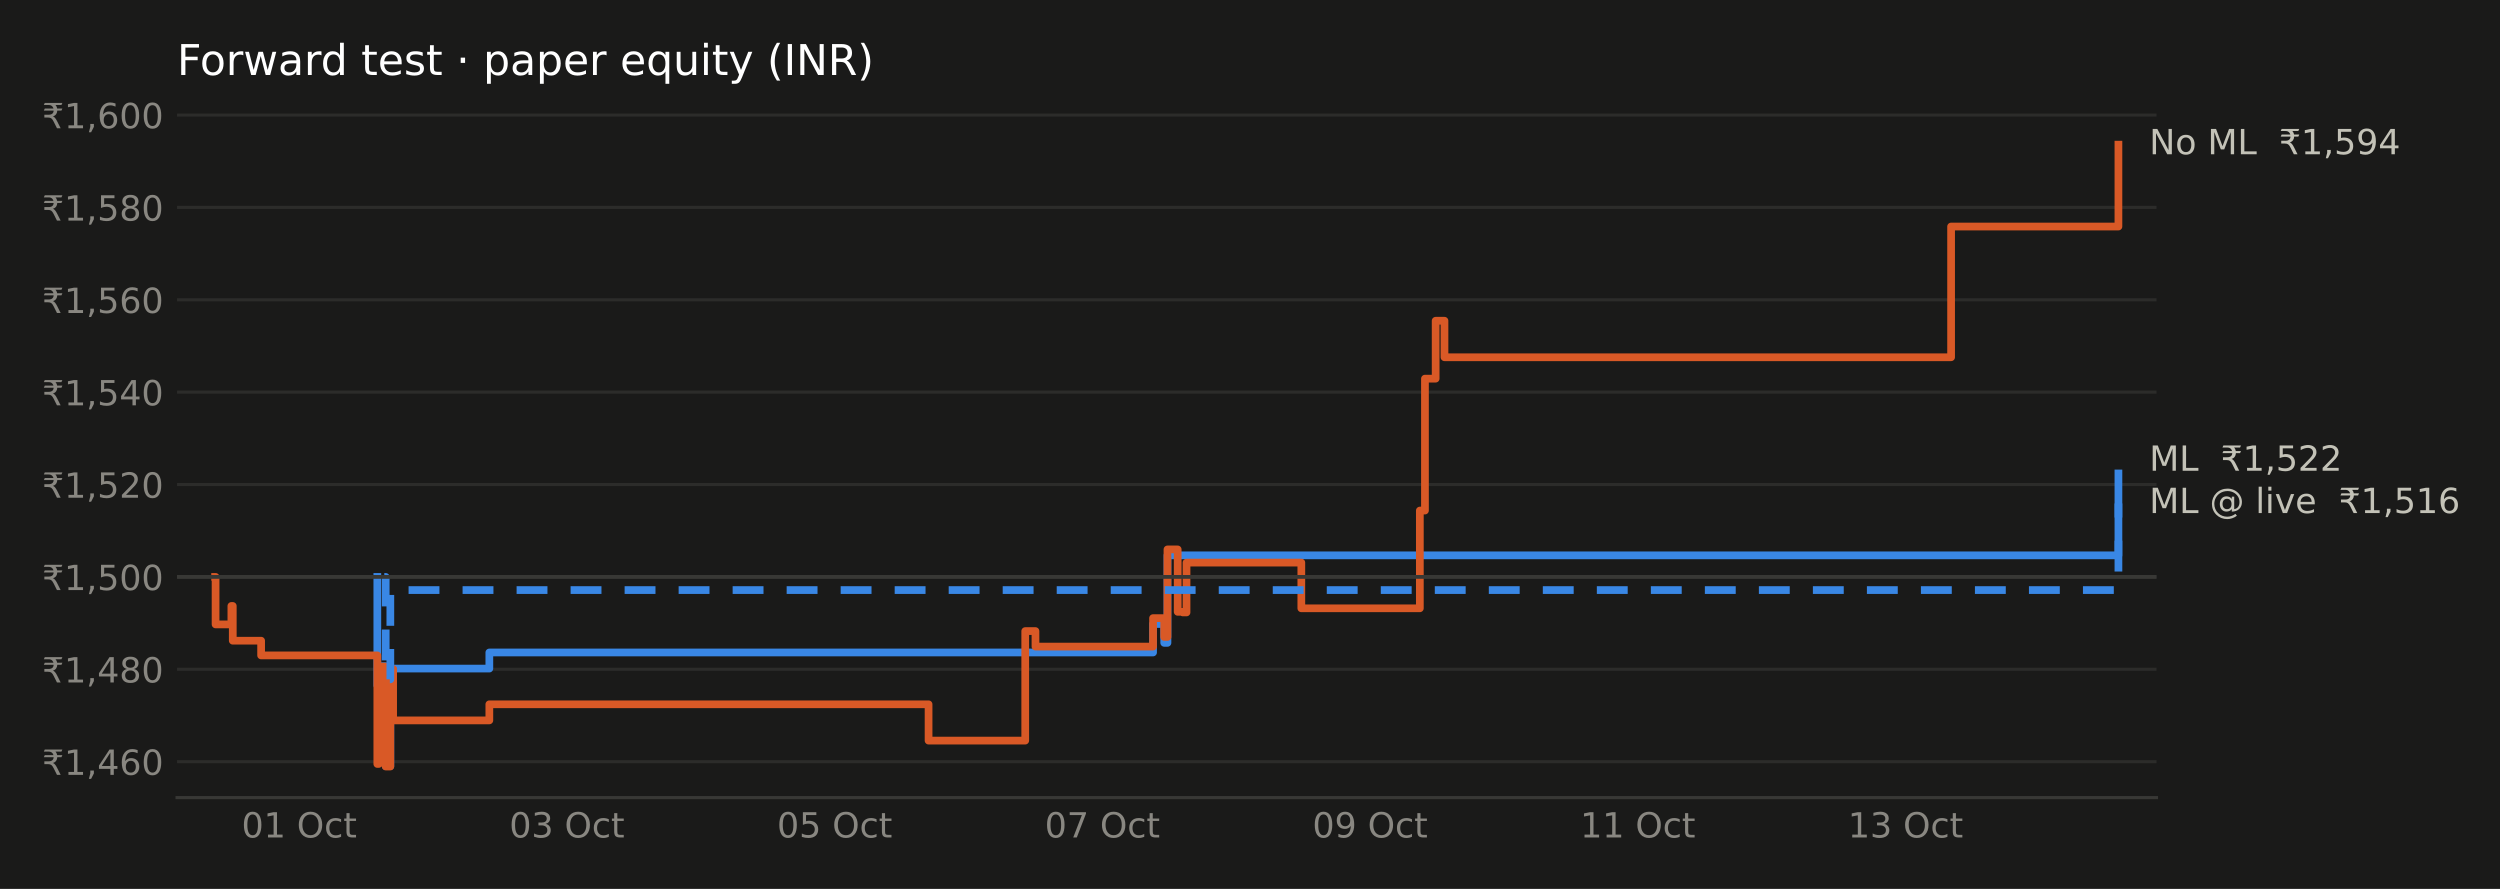
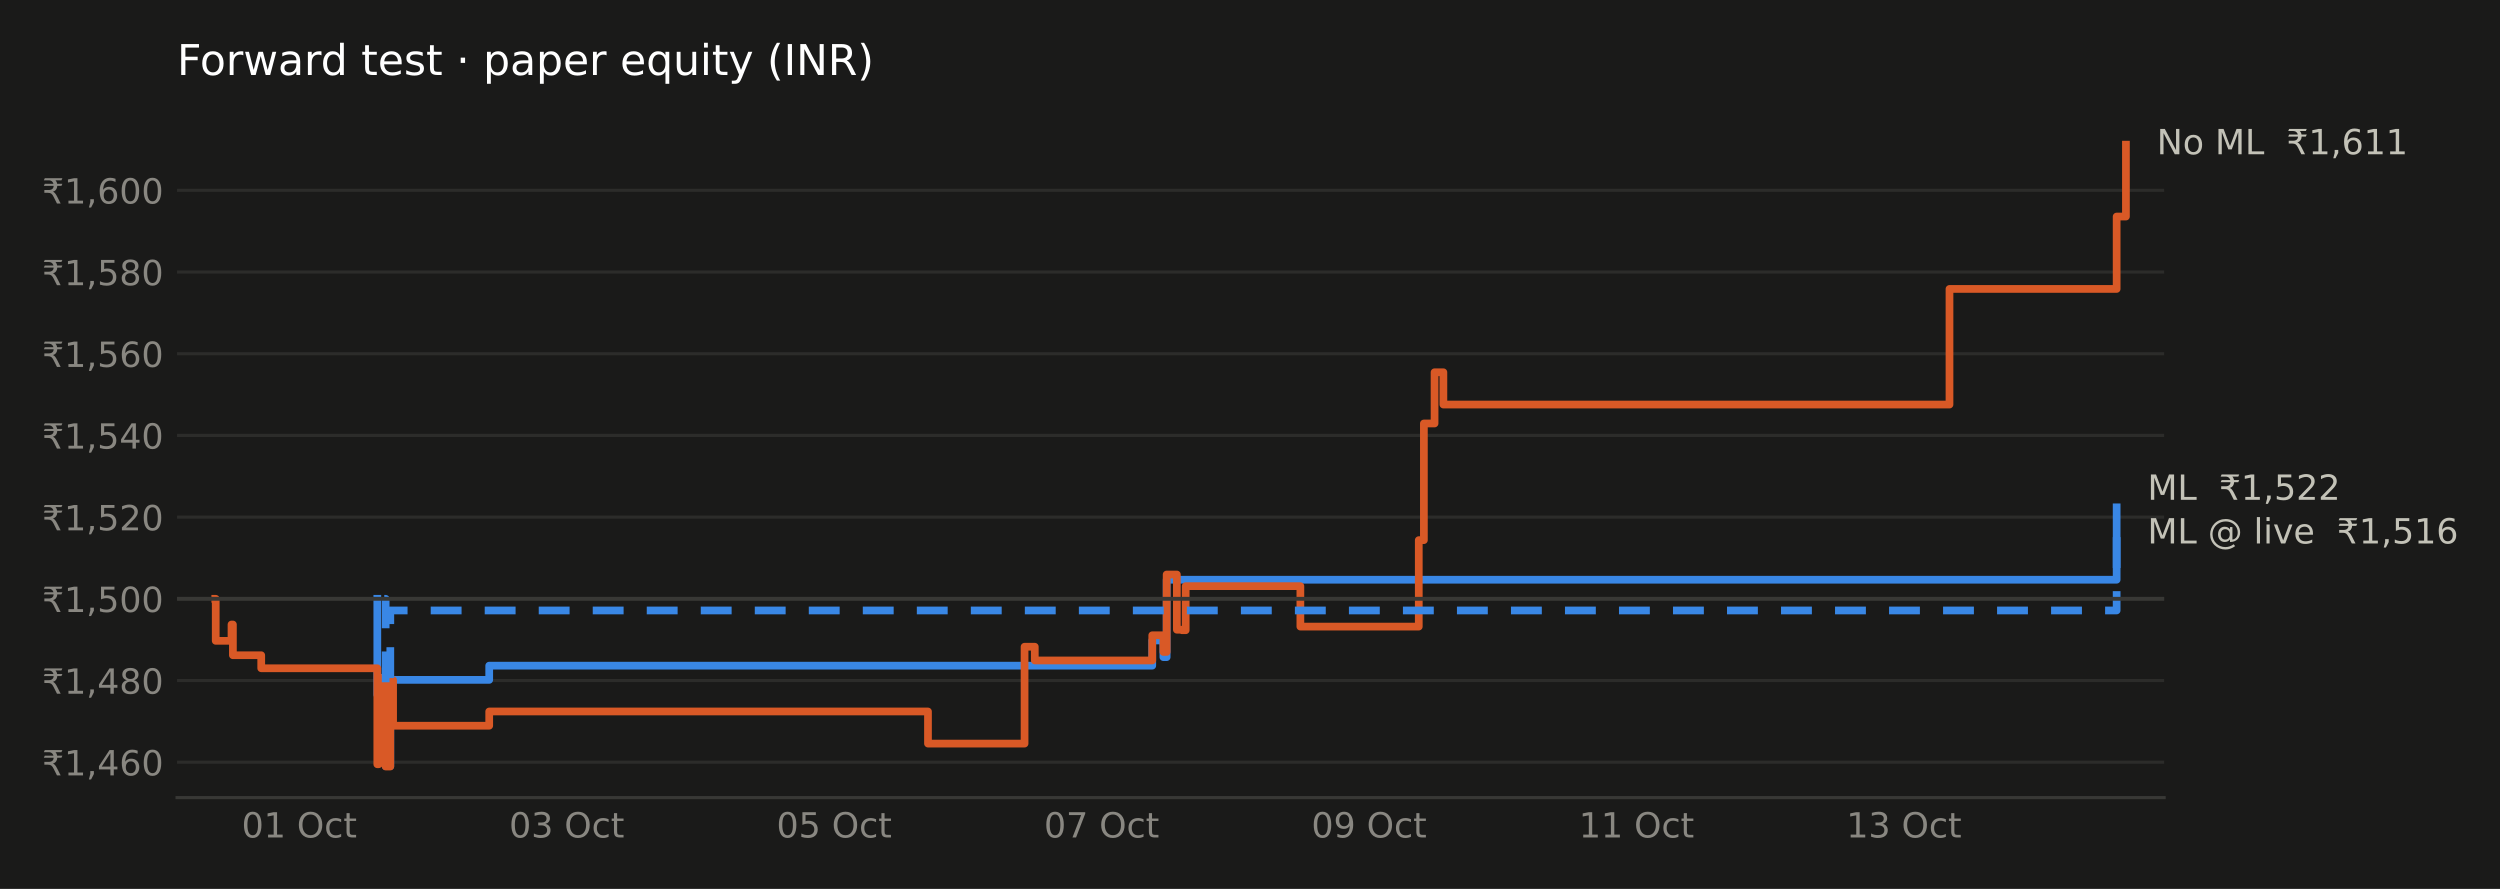
<svg xmlns="http://www.w3.org/2000/svg" xmlns:xlink="http://www.w3.org/1999/xlink" width="648pt" height="230.4pt" viewBox="0 0 648 230.4" version="1.1">
  <defs>
    <style type="text/css">*{stroke-linejoin: round; stroke-linecap: butt}</style>
  </defs>
  <g id="figure_1">
    <g id="patch_1">
      <path d="M 0 230.4  L 648 230.4  L 648 0  L 0 0  z " style="fill: #1a1a19" />
    </g>
    <g id="axes_1">
      <g id="patch_2">
-         <path d="M 45.89 206.74  L 558.962 206.74  L 558.962 29.44  L 45.89 29.44  z " style="fill: #1a1a19" />
+         <path d="M 45.89 206.74  L 560.946 206.74  L 560.946 29.44  L 45.89 29.44  z " style="fill: #1a1a19" />
      </g>
      <g id="matplotlib.axis_1">
        <g id="xtick_1">
          <g id="line2d_1" />
          <g id="text_1">
-             <g style="fill: #898781" transform="translate(62.62528 217.0786) scale(0.09 -0.09)">
+             <g style="fill: #898781" transform="translate(62.64134 217.0786) scale(0.09 -0.09)">
              <defs>
                <path id="DejaVuSans-30" d="M 2034 4250  Q 1547 4250 1301 3770  Q 1056 3291 1056 2328  Q 1056 1369 1301 889  Q 1547 409 2034 409  Q 2525 409 2770 889  Q 3016 1369 3016 2328  Q 3016 3291 2770 3770  Q 2525 4250 2034 4250  z M 2034 4750  Q 2819 4750 3233 4129  Q 3647 3509 3647 2328  Q 3647 1150 3233 529  Q 2819 -91 2034 -91  Q 1250 -91 836 529  Q 422 1150 422 2328  Q 422 3509 836 4129  Q 1250 4750 2034 4750  z " transform="scale(0.015625)" />
                <path id="DejaVuSans-31" d="M 794 531  L 1825 531  L 1825 4091  L 703 3866  L 703 4441  L 1819 4666  L 2450 4666  L 2450 531  L 3481 531  L 3481 0  L 794 0  L 794 531  z " transform="scale(0.015625)" />
                <path id="DejaVuSans-20" transform="scale(0.015625)" />
                <path id="DejaVuSans-4f" d="M 2522 4238  Q 1834 4238 1429 3725  Q 1025 3213 1025 2328  Q 1025 1447 1429 934  Q 1834 422 2522 422  Q 3209 422 3611 934  Q 4013 1447 4013 2328  Q 4013 3213 3611 3725  Q 3209 4238 2522 4238  z M 2522 4750  Q 3503 4750 4090 4092  Q 4678 3434 4678 2328  Q 4678 1225 4090 567  Q 3503 -91 2522 -91  Q 1538 -91 948 565  Q 359 1222 359 2328  Q 359 3434 948 4092  Q 1538 4750 2522 4750  z " transform="scale(0.015625)" />
                <path id="DejaVuSans-63" d="M 3122 3366  L 3122 2828  Q 2878 2963 2633 3030  Q 2388 3097 2138 3097  Q 1578 3097 1268 2742  Q 959 2388 959 1747  Q 959 1106 1268 751  Q 1578 397 2138 397  Q 2388 397 2633 464  Q 2878 531 3122 666  L 3122 134  Q 2881 22 2623 -34  Q 2366 -91 2075 -91  Q 1284 -91 818 406  Q 353 903 353 1747  Q 353 2603 823 3093  Q 1294 3584 2113 3584  Q 2378 3584 2631 3529  Q 2884 3475 3122 3366  z " transform="scale(0.015625)" />
                <path id="DejaVuSans-74" d="M 1172 4494  L 1172 3500  L 2356 3500  L 2356 3053  L 1172 3053  L 1172 1153  Q 1172 725 1289 603  Q 1406 481 1766 481  L 2356 481  L 2356 0  L 1766 0  Q 1100 0 847 248  Q 594 497 594 1153  L 594 3053  L 172 3053  L 172 3500  L 594 3500  L 594 4494  L 1172 4494  z " transform="scale(0.015625)" />
              </defs>
              <use xlink:href="#DejaVuSans-30" />
              <use xlink:href="#DejaVuSans-31" transform="translate(63.62305 0)" />
              <use xlink:href="#DejaVuSans-20" transform="translate(127.2461 0)" />
              <use xlink:href="#DejaVuSans-4f" transform="translate(159.0332 0)" />
              <use xlink:href="#DejaVuSans-63" transform="translate(237.7441 0)" />
              <use xlink:href="#DejaVuSans-74" transform="translate(292.7246 0)" />
            </g>
          </g>
        </g>
        <g id="xtick_2">
          <g id="line2d_2" />
          <g id="text_2">
-             <g style="fill: #898781" transform="translate(132.018 217.0786) scale(0.09 -0.09)">
+             <g style="fill: #898781" transform="translate(131.9637 217.0786) scale(0.09 -0.09)">
              <defs>
                <path id="DejaVuSans-33" d="M 2597 2516  Q 3050 2419 3304 2112  Q 3559 1806 3559 1356  Q 3559 666 3084 287  Q 2609 -91 1734 -91  Q 1441 -91 1130 -33  Q 819 25 488 141  L 488 750  Q 750 597 1062 519  Q 1375 441 1716 441  Q 2309 441 2620 675  Q 2931 909 2931 1356  Q 2931 1769 2642 2001  Q 2353 2234 1838 2234  L 1294 2234  L 1294 2753  L 1863 2753  Q 2328 2753 2575 2939  Q 2822 3125 2822 3475  Q 2822 3834 2567 4026  Q 2313 4219 1838 4219  Q 1578 4219 1281 4162  Q 984 4106 628 3988  L 628 4550  Q 988 4650 1302 4700  Q 1616 4750 1894 4750  Q 2613 4750 3031 4423  Q 3450 4097 3450 3541  Q 3450 3153 3228 2886  Q 3006 2619 2597 2516  z " transform="scale(0.015625)" />
              </defs>
              <use xlink:href="#DejaVuSans-30" />
              <use xlink:href="#DejaVuSans-33" transform="translate(63.62305 0)" />
              <use xlink:href="#DejaVuSans-20" transform="translate(127.2461 0)" />
              <use xlink:href="#DejaVuSans-4f" transform="translate(159.0332 0)" />
              <use xlink:href="#DejaVuSans-63" transform="translate(237.7441 0)" />
              <use xlink:href="#DejaVuSans-74" transform="translate(292.7246 0)" />
            </g>
          </g>
        </g>
        <g id="xtick_3">
          <g id="line2d_3" />
          <g id="text_3">
-             <g style="fill: #898781" transform="translate(201.4107 217.0786) scale(0.09 -0.09)">
+             <g style="fill: #898781" transform="translate(201.2862 217.0786) scale(0.09 -0.09)">
              <defs>
                <path id="DejaVuSans-35" d="M 691 4666  L 3169 4666  L 3169 4134  L 1269 4134  L 1269 2991  Q 1406 3038 1543 3061  Q 1681 3084 1819 3084  Q 2600 3084 3056 2656  Q 3513 2228 3513 1497  Q 3513 744 3044 326  Q 2575 -91 1722 -91  Q 1428 -91 1123 -41  Q 819 9 494 109  L 494 744  Q 775 591 1075 516  Q 1375 441 1709 441  Q 2250 441 2565 725  Q 2881 1009 2881 1497  Q 2881 1984 2565 2268  Q 2250 2553 1709 2553  Q 1456 2553 1204 2497  Q 953 2441 691 2322  L 691 4666  z " transform="scale(0.015625)" />
              </defs>
              <use xlink:href="#DejaVuSans-30" />
              <use xlink:href="#DejaVuSans-35" transform="translate(63.62305 0)" />
              <use xlink:href="#DejaVuSans-20" transform="translate(127.2461 0)" />
              <use xlink:href="#DejaVuSans-4f" transform="translate(159.0332 0)" />
              <use xlink:href="#DejaVuSans-63" transform="translate(237.7441 0)" />
              <use xlink:href="#DejaVuSans-74" transform="translate(292.7246 0)" />
            </g>
          </g>
        </g>
        <g id="xtick_4">
          <g id="line2d_4" />
          <g id="text_4">
-             <g style="fill: #898781" transform="translate(270.8034 217.0786) scale(0.09 -0.09)">
+             <g style="fill: #898781" transform="translate(270.6086 217.0786) scale(0.09 -0.09)">
              <defs>
                <path id="DejaVuSans-37" d="M 525 4666  L 3525 4666  L 3525 4397  L 1831 0  L 1172 0  L 2766 4134  L 525 4134  L 525 4666  z " transform="scale(0.015625)" />
              </defs>
              <use xlink:href="#DejaVuSans-30" />
              <use xlink:href="#DejaVuSans-37" transform="translate(63.62305 0)" />
              <use xlink:href="#DejaVuSans-20" transform="translate(127.2461 0)" />
              <use xlink:href="#DejaVuSans-4f" transform="translate(159.0332 0)" />
              <use xlink:href="#DejaVuSans-63" transform="translate(237.7441 0)" />
              <use xlink:href="#DejaVuSans-74" transform="translate(292.7246 0)" />
            </g>
          </g>
        </g>
        <g id="xtick_5">
          <g id="line2d_5" />
          <g id="text_5">
-             <g style="fill: #898781" transform="translate(340.1961 217.0786) scale(0.09 -0.09)">
+             <g style="fill: #898781" transform="translate(339.931 217.0786) scale(0.09 -0.09)">
              <defs>
                <path id="DejaVuSans-39" d="M 703 97  L 703 672  Q 941 559 1184 500  Q 1428 441 1663 441  Q 2288 441 2617 861  Q 2947 1281 2994 2138  Q 2813 1869 2534 1725  Q 2256 1581 1919 1581  Q 1219 1581 811 2004  Q 403 2428 403 3163  Q 403 3881 828 4315  Q 1253 4750 1959 4750  Q 2769 4750 3195 4129  Q 3622 3509 3622 2328  Q 3622 1225 3098 567  Q 2575 -91 1691 -91  Q 1453 -91 1209 -44  Q 966 3 703 97  z M 1959 2075  Q 2384 2075 2632 2365  Q 2881 2656 2881 3163  Q 2881 3666 2632 3958  Q 2384 4250 1959 4250  Q 1534 4250 1286 3958  Q 1038 3666 1038 3163  Q 1038 2656 1286 2365  Q 1534 2075 1959 2075  z " transform="scale(0.015625)" />
              </defs>
              <use xlink:href="#DejaVuSans-30" />
              <use xlink:href="#DejaVuSans-39" transform="translate(63.62305 0)" />
              <use xlink:href="#DejaVuSans-20" transform="translate(127.2461 0)" />
              <use xlink:href="#DejaVuSans-4f" transform="translate(159.0332 0)" />
              <use xlink:href="#DejaVuSans-63" transform="translate(237.7441 0)" />
              <use xlink:href="#DejaVuSans-74" transform="translate(292.7246 0)" />
            </g>
          </g>
        </g>
        <g id="xtick_6">
          <g id="line2d_6" />
          <g id="text_6">
-             <g style="fill: #898781" transform="translate(409.5888 217.0786) scale(0.09 -0.09)">
+             <g style="fill: #898781" transform="translate(409.2534 217.0786) scale(0.09 -0.09)">
              <use xlink:href="#DejaVuSans-31" />
              <use xlink:href="#DejaVuSans-31" transform="translate(63.62305 0)" />
              <use xlink:href="#DejaVuSans-20" transform="translate(127.2461 0)" />
              <use xlink:href="#DejaVuSans-4f" transform="translate(159.0332 0)" />
              <use xlink:href="#DejaVuSans-63" transform="translate(237.7441 0)" />
              <use xlink:href="#DejaVuSans-74" transform="translate(292.7246 0)" />
            </g>
          </g>
        </g>
        <g id="xtick_7">
          <g id="line2d_7" />
          <g id="text_7">
-             <g style="fill: #898781" transform="translate(478.9815 217.0786) scale(0.09 -0.09)">
+             <g style="fill: #898781" transform="translate(478.5758 217.0786) scale(0.09 -0.09)">
              <use xlink:href="#DejaVuSans-31" />
              <use xlink:href="#DejaVuSans-33" transform="translate(63.62305 0)" />
              <use xlink:href="#DejaVuSans-20" transform="translate(127.2461 0)" />
              <use xlink:href="#DejaVuSans-4f" transform="translate(159.0332 0)" />
              <use xlink:href="#DejaVuSans-63" transform="translate(237.7441 0)" />
              <use xlink:href="#DejaVuSans-74" transform="translate(292.7246 0)" />
            </g>
          </g>
        </g>
      </g>
      <g id="matplotlib.axis_2">
        <g id="ytick_1">
          <g id="line2d_8">
-             <path d="M 45.89 197.418  L 558.962 197.418  " clip-path="url(#pfdb282ad3c)" style="fill: none; stroke: #2c2c2a; stroke-width: 0.8; stroke-linecap: square" />
+             <path d="M 45.89 197.564  L 560.946 197.564  " clip-path="url(#p57d55a33ee)" style="fill: none; stroke: #2c2c2a; stroke-width: 0.8; stroke-linecap: square" />
          </g>
          <g id="line2d_9" />
          <g id="text_8">
-             <g style="fill: #898781" transform="translate(10.89844 200.8372) scale(0.09 -0.09)">
+             <g style="fill: #898781" transform="translate(10.89844 200.9832) scale(0.09 -0.09)">
              <defs>
                <path id="DejaVuSans-20b9" d="M 331 4281  L 503 4666  L 3747 4666  L 3575 4281  L 2469 4281  Q 2716 4038 2781 3634  L 3747 3634  L 3575 3250  L 2806 3250  Q 2791 2856 2600 2591  Q 2397 2300 2006 2188  Q 2209 2119 2400 1894  Q 2584 1681 2788 1275  L 3428 0  L 2750 0  L 2153 1197  Q 1919 1669 1706 1819  Q 1488 1972 1113 1972  L 425 1972  L 425 2491  L 1219 2491  Q 1675 2491 1906 2700  Q 2119 2894 2138 3250  L 331 3250  L 503 3634  L 2103 3634  Q 2047 3844 1906 4006  Q 1675 4281 1219 4281  L 331 4281  z " transform="scale(0.015625)" />
                <path id="DejaVuSans-2c" d="M 750 794  L 1409 794  L 1409 256  L 897 -744  L 494 -744  L 750 256  L 750 794  z " transform="scale(0.015625)" />
                <path id="DejaVuSans-34" d="M 2419 4116  L 825 1625  L 2419 1625  L 2419 4116  z M 2253 4666  L 3047 4666  L 3047 1625  L 3713 1625  L 3713 1100  L 3047 1100  L 3047 0  L 2419 0  L 2419 1100  L 313 1100  L 313 1709  L 2253 4666  z " transform="scale(0.015625)" />
                <path id="DejaVuSans-36" d="M 2113 2584  Q 1688 2584 1439 2293  Q 1191 2003 1191 1497  Q 1191 994 1439 701  Q 1688 409 2113 409  Q 2538 409 2786 701  Q 3034 994 3034 1497  Q 3034 2003 2786 2293  Q 2538 2584 2113 2584  z M 3366 4563  L 3366 3988  Q 3128 4100 2886 4159  Q 2644 4219 2406 4219  Q 1781 4219 1451 3797  Q 1122 3375 1075 2522  Q 1259 2794 1537 2939  Q 1816 3084 2150 3084  Q 2853 3084 3261 2657  Q 3669 2231 3669 1497  Q 3669 778 3244 343  Q 2819 -91 2113 -91  Q 1303 -91 875 529  Q 447 1150 447 2328  Q 447 3434 972 4092  Q 1497 4750 2381 4750  Q 2619 4750 2861 4703  Q 3103 4656 3366 4563  z " transform="scale(0.015625)" />
              </defs>
              <use xlink:href="#DejaVuSans-20b9" />
              <use xlink:href="#DejaVuSans-31" transform="translate(63.62305 0)" />
              <use xlink:href="#DejaVuSans-2c" transform="translate(127.2461 0)" />
              <use xlink:href="#DejaVuSans-34" transform="translate(159.0332 0)" />
              <use xlink:href="#DejaVuSans-36" transform="translate(222.6562 0)" />
              <use xlink:href="#DejaVuSans-30" transform="translate(286.2793 0)" />
            </g>
          </g>
        </g>
        <g id="ytick_2">
          <g id="line2d_10">
-             <path d="M 45.89 173.475  L 558.962 173.475  " clip-path="url(#pfdb282ad3c)" style="fill: none; stroke: #2c2c2a; stroke-width: 0.8; stroke-linecap: square" />
+             <path d="M 45.89 176.389  L 560.946 176.389  " clip-path="url(#p57d55a33ee)" style="fill: none; stroke: #2c2c2a; stroke-width: 0.8; stroke-linecap: square" />
          </g>
          <g id="line2d_11" />
          <g id="text_9">
-             <g style="fill: #898781" transform="translate(10.89844 176.8946) scale(0.09 -0.09)">
+             <g style="fill: #898781" transform="translate(10.89844 179.8078) scale(0.09 -0.09)">
              <defs>
                <path id="DejaVuSans-38" d="M 2034 2216  Q 1584 2216 1326 1975  Q 1069 1734 1069 1313  Q 1069 891 1326 650  Q 1584 409 2034 409  Q 2484 409 2743 651  Q 3003 894 3003 1313  Q 3003 1734 2745 1975  Q 2488 2216 2034 2216  z M 1403 2484  Q 997 2584 770 2862  Q 544 3141 544 3541  Q 544 4100 942 4425  Q 1341 4750 2034 4750  Q 2731 4750 3128 4425  Q 3525 4100 3525 3541  Q 3525 3141 3298 2862  Q 3072 2584 2669 2484  Q 3125 2378 3379 2068  Q 3634 1759 3634 1313  Q 3634 634 3220 271  Q 2806 -91 2034 -91  Q 1263 -91 848 271  Q 434 634 434 1313  Q 434 1759 690 2068  Q 947 2378 1403 2484  z M 1172 3481  Q 1172 3119 1398 2916  Q 1625 2713 2034 2713  Q 2441 2713 2670 2916  Q 2900 3119 2900 3481  Q 2900 3844 2670 4047  Q 2441 4250 2034 4250  Q 1625 4250 1398 4047  Q 1172 3844 1172 3481  z " transform="scale(0.015625)" />
              </defs>
              <use xlink:href="#DejaVuSans-20b9" />
              <use xlink:href="#DejaVuSans-31" transform="translate(63.62305 0)" />
              <use xlink:href="#DejaVuSans-2c" transform="translate(127.2461 0)" />
              <use xlink:href="#DejaVuSans-34" transform="translate(159.0332 0)" />
              <use xlink:href="#DejaVuSans-38" transform="translate(222.6562 0)" />
              <use xlink:href="#DejaVuSans-30" transform="translate(286.2793 0)" />
            </g>
          </g>
        </g>
        <g id="ytick_3">
          <g id="line2d_12">
-             <path d="M 45.89 149.533  L 558.962 149.533  " clip-path="url(#pfdb282ad3c)" style="fill: none; stroke: #2c2c2a; stroke-width: 0.8; stroke-linecap: square" />
+             <path d="M 45.89 155.213  L 560.946 155.213  " clip-path="url(#p57d55a33ee)" style="fill: none; stroke: #2c2c2a; stroke-width: 0.8; stroke-linecap: square" />
          </g>
          <g id="line2d_13" />
          <g id="text_10">
-             <g style="fill: #898781" transform="translate(10.89844 152.952) scale(0.09 -0.09)">
+             <g style="fill: #898781" transform="translate(10.89844 158.6324) scale(0.09 -0.09)">
              <use xlink:href="#DejaVuSans-20b9" />
              <use xlink:href="#DejaVuSans-31" transform="translate(63.62305 0)" />
              <use xlink:href="#DejaVuSans-2c" transform="translate(127.2461 0)" />
              <use xlink:href="#DejaVuSans-35" transform="translate(159.0332 0)" />
              <use xlink:href="#DejaVuSans-30" transform="translate(222.6562 0)" />
              <use xlink:href="#DejaVuSans-30" transform="translate(286.2793 0)" />
            </g>
          </g>
        </g>
        <g id="ytick_4">
          <g id="line2d_14">
-             <path d="M 45.89 125.59  L 558.962 125.59  " clip-path="url(#pfdb282ad3c)" style="fill: none; stroke: #2c2c2a; stroke-width: 0.8; stroke-linecap: square" />
+             <path d="M 45.89 134.038  L 560.946 134.038  " clip-path="url(#p57d55a33ee)" style="fill: none; stroke: #2c2c2a; stroke-width: 0.8; stroke-linecap: square" />
          </g>
          <g id="line2d_15" />
          <g id="text_11">
-             <g style="fill: #898781" transform="translate(10.89844 129.0093) scale(0.09 -0.09)">
+             <g style="fill: #898781" transform="translate(10.89844 137.457) scale(0.09 -0.09)">
              <defs>
                <path id="DejaVuSans-32" d="M 1228 531  L 3431 531  L 3431 0  L 469 0  L 469 531  Q 828 903 1448 1529  Q 2069 2156 2228 2338  Q 2531 2678 2651 2914  Q 2772 3150 2772 3378  Q 2772 3750 2511 3984  Q 2250 4219 1831 4219  Q 1534 4219 1204 4116  Q 875 4013 500 3803  L 500 4441  Q 881 4594 1212 4672  Q 1544 4750 1819 4750  Q 2544 4750 2975 4387  Q 3406 4025 3406 3419  Q 3406 3131 3298 2873  Q 3191 2616 2906 2266  Q 2828 2175 2409 1742  Q 1991 1309 1228 531  z " transform="scale(0.015625)" />
              </defs>
              <use xlink:href="#DejaVuSans-20b9" />
              <use xlink:href="#DejaVuSans-31" transform="translate(63.62305 0)" />
              <use xlink:href="#DejaVuSans-2c" transform="translate(127.2461 0)" />
              <use xlink:href="#DejaVuSans-35" transform="translate(159.0332 0)" />
              <use xlink:href="#DejaVuSans-32" transform="translate(222.6562 0)" />
              <use xlink:href="#DejaVuSans-30" transform="translate(286.2793 0)" />
            </g>
          </g>
        </g>
        <g id="ytick_5">
          <g id="line2d_16">
-             <path d="M 45.89 101.647  L 558.962 101.647  " clip-path="url(#pfdb282ad3c)" style="fill: none; stroke: #2c2c2a; stroke-width: 0.8; stroke-linecap: square" />
+             <path d="M 45.89 112.862  L 560.946 112.862  " clip-path="url(#p57d55a33ee)" style="fill: none; stroke: #2c2c2a; stroke-width: 0.8; stroke-linecap: square" />
          </g>
          <g id="line2d_17" />
          <g id="text_12">
-             <g style="fill: #898781" transform="translate(10.89844 105.0667) scale(0.09 -0.09)">
+             <g style="fill: #898781" transform="translate(10.89844 116.2816) scale(0.09 -0.09)">
              <use xlink:href="#DejaVuSans-20b9" />
              <use xlink:href="#DejaVuSans-31" transform="translate(63.62305 0)" />
              <use xlink:href="#DejaVuSans-2c" transform="translate(127.2461 0)" />
              <use xlink:href="#DejaVuSans-35" transform="translate(159.0332 0)" />
              <use xlink:href="#DejaVuSans-34" transform="translate(222.6562 0)" />
              <use xlink:href="#DejaVuSans-30" transform="translate(286.2793 0)" />
            </g>
          </g>
        </g>
        <g id="ytick_6">
          <g id="line2d_18">
-             <path d="M 45.89 77.705  L 558.962 77.705  " clip-path="url(#pfdb282ad3c)" style="fill: none; stroke: #2c2c2a; stroke-width: 0.8; stroke-linecap: square" />
+             <path d="M 45.89 91.687  L 560.946 91.687  " clip-path="url(#p57d55a33ee)" style="fill: none; stroke: #2c2c2a; stroke-width: 0.8; stroke-linecap: square" />
          </g>
          <g id="line2d_19" />
          <g id="text_13">
-             <g style="fill: #898781" transform="translate(10.89844 81.12406) scale(0.09 -0.09)">
+             <g style="fill: #898781" transform="translate(10.89844 95.10622) scale(0.09 -0.09)">
              <use xlink:href="#DejaVuSans-20b9" />
              <use xlink:href="#DejaVuSans-31" transform="translate(63.62305 0)" />
              <use xlink:href="#DejaVuSans-2c" transform="translate(127.2461 0)" />
              <use xlink:href="#DejaVuSans-35" transform="translate(159.0332 0)" />
              <use xlink:href="#DejaVuSans-36" transform="translate(222.6562 0)" />
              <use xlink:href="#DejaVuSans-30" transform="translate(286.2793 0)" />
            </g>
          </g>
        </g>
        <g id="ytick_7">
          <g id="line2d_20">
-             <path d="M 45.89 53.762  L 558.962 53.762  " clip-path="url(#pfdb282ad3c)" style="fill: none; stroke: #2c2c2a; stroke-width: 0.8; stroke-linecap: square" />
+             <path d="M 45.89 70.512  L 560.946 70.512  " clip-path="url(#p57d55a33ee)" style="fill: none; stroke: #2c2c2a; stroke-width: 0.8; stroke-linecap: square" />
          </g>
          <g id="line2d_21" />
          <g id="text_14">
-             <g style="fill: #898781" transform="translate(10.89844 57.18142) scale(0.09 -0.09)">
+             <g style="fill: #898781" transform="translate(10.89844 73.93083) scale(0.09 -0.09)">
              <use xlink:href="#DejaVuSans-20b9" />
              <use xlink:href="#DejaVuSans-31" transform="translate(63.62305 0)" />
              <use xlink:href="#DejaVuSans-2c" transform="translate(127.2461 0)" />
              <use xlink:href="#DejaVuSans-35" transform="translate(159.0332 0)" />
              <use xlink:href="#DejaVuSans-38" transform="translate(222.6562 0)" />
              <use xlink:href="#DejaVuSans-30" transform="translate(286.2793 0)" />
            </g>
          </g>
        </g>
        <g id="ytick_8">
          <g id="line2d_22">
-             <path d="M 45.89 29.819  L 558.962 29.819  " clip-path="url(#pfdb282ad3c)" style="fill: none; stroke: #2c2c2a; stroke-width: 0.8; stroke-linecap: square" />
+             <path d="M 45.89 49.336  L 560.946 49.336  " clip-path="url(#p57d55a33ee)" style="fill: none; stroke: #2c2c2a; stroke-width: 0.8; stroke-linecap: square" />
          </g>
          <g id="line2d_23" />
          <g id="text_15">
-             <g style="fill: #898781" transform="translate(10.89844 33.23879) scale(0.09 -0.09)">
+             <g style="fill: #898781" transform="translate(10.89844 52.75543) scale(0.09 -0.09)">
              <use xlink:href="#DejaVuSans-20b9" />
              <use xlink:href="#DejaVuSans-31" transform="translate(63.62305 0)" />
              <use xlink:href="#DejaVuSans-2c" transform="translate(127.2461 0)" />
              <use xlink:href="#DejaVuSans-36" transform="translate(159.0332 0)" />
              <use xlink:href="#DejaVuSans-30" transform="translate(222.6562 0)" />
              <use xlink:href="#DejaVuSans-30" transform="translate(286.2793 0)" />
            </g>
          </g>
        </g>
      </g>
      <g id="line2d_24">
-         <path d="M 97.802 149.533  L 97.802 149.533  L 97.802 177.668  L 98.886 177.668  L 98.886 172.682  L 99.971 172.682  L 99.971 198.579  L 101.175 198.579  L 101.175 173.293  L 126.836 173.293  L 126.836 169.121  L 298.872 169.121  L 298.872 161.743  L 301.764 161.743  L 301.764 166.628  L 302.607 166.628  L 302.607 143.936  L 549.096 143.936  L 549.096 122.72  " clip-path="url(#pfdb282ad3c)" style="fill: none; stroke: #3987e5; stroke-width: 2; stroke-linecap: square" />
+         <path d="M 97.798 155.213  L 97.798 155.213  L 97.798 180.097  L 98.881 180.097  L 98.881 175.687  L 99.964 175.687  L 99.964 198.591  L 101.167 198.591  L 101.167 176.227  L 126.802 176.227  L 126.802 172.537  L 298.664 172.537  L 298.664 166.013  L 301.552 166.013  L 301.552 170.332  L 302.395 170.332  L 302.395 150.263  L 548.634 150.263  L 548.634 131.499  " clip-path="url(#p57d55a33ee)" style="fill: none; stroke: #3987e5; stroke-width: 2; stroke-linecap: square" />
      </g>
      <g id="line2d_25">
-         <path d="M 55.757 149.533  L 55.877 149.533  L 55.877 161.845  L 59.973 161.845  L 59.973 157.063  L 60.335 157.063  L 60.335 166.068  L 67.684 166.068  L 67.684 169.884  L 97.802 169.884  L 97.802 198.019  L 98.163 198.019  L 98.163 177.77  L 98.886 177.77  L 98.886 172.784  L 99.971 172.784  L 99.971 198.681  L 101.175 198.681  L 101.175 173.394  L 101.898 173.394  L 101.898 186.725  L 126.836 186.725  L 126.836 182.553  L 240.684 182.553  L 240.684 191.965  L 265.742 191.965  L 265.742 163.575  L 268.392 163.575  L 268.392 167.594  L 298.872 167.594  L 298.872 160.217  L 301.764 160.217  L 301.764 165.101  L 302.607 165.101  L 302.607 142.41  L 305.257 142.41  L 305.257 158.589  L 306.582 158.589  L 306.582 158.742  L 307.546 158.742  L 307.546 145.819  L 337.303 145.819  L 337.303 157.673  L 368.024 157.673  L 368.024 132.336  L 369.349 132.336  L 369.349 98.146  L 372.12 98.146  L 372.12 83.137  L 374.409 83.137  L 374.409 92.6  L 505.725 92.6  L 505.725 58.715  L 549.096 58.715  L 549.096 37.499  " clip-path="url(#pfdb282ad3c)" style="fill: none; stroke: #d95926; stroke-width: 2; stroke-linecap: square" />
+         <path d="M 55.795 155.213  L 55.915 155.213  L 55.915 166.103  L 60.007 166.103  L 60.007 161.873  L 60.368 161.873  L 60.368 169.837  L 67.71 169.837  L 67.71 173.212  L 97.798 173.212  L 97.798 198.096  L 98.159 198.096  L 98.159 180.187  L 98.881 180.187  L 98.881 175.777  L 99.964 175.777  L 99.964 198.681  L 101.167 198.681  L 101.167 176.317  L 101.89 176.317  L 101.89 188.106  L 126.802 188.106  L 126.802 184.417  L 240.534 184.417  L 240.534 192.741  L 265.567 192.741  L 265.567 167.632  L 268.215 167.632  L 268.215 171.187  L 298.664 171.187  L 298.664 164.663  L 301.552 164.663  L 301.552 168.982  L 302.395 168.982  L 302.395 148.913  L 305.043 148.913  L 305.043 163.223  L 306.367 163.223  L 306.367 163.358  L 307.329 163.358  L 307.329 151.928  L 337.056 151.928  L 337.056 162.413  L 367.746 162.413  L 367.746 140.004  L 369.07 140.004  L 369.07 109.765  L 371.838 109.765  L 371.838 96.491  L 374.124 96.491  L 374.124 104.861  L 505.307 104.861  L 505.307 74.892  L 548.634 74.892  L 548.634 56.128  L 551.041 56.128  L 551.041 37.499  " clip-path="url(#p57d55a33ee)" style="fill: none; stroke: #d95926; stroke-width: 2; stroke-linecap: square" />
      </g>
      <g id="line2d_26">
-         <path d="M 99.609 149.533  L 99.971 149.533  L 99.971 176.091  L 101.175 176.091  L 101.175 152.941  L 549.096 152.941  L 549.096 130.504  " clip-path="url(#pfdb282ad3c)" style="fill: none; stroke-dasharray: 8,6; stroke-dashoffset: 0; stroke: #3987e5; stroke-width: 2" />
+         <path d="M 99.603 155.213  L 99.964 155.213  L 99.964 178.702  L 101.167 178.702  L 101.167 158.228  L 548.634 158.228  L 548.634 138.384  " clip-path="url(#p57d55a33ee)" style="fill: none; stroke-dasharray: 8,6; stroke-dashoffset: 0; stroke: #3987e5; stroke-width: 2" />
      </g>
      <g id="line2d_27">
-         <path d="M 45.89 149.533  L 558.962 149.533  " clip-path="url(#pfdb282ad3c)" style="fill: none; stroke: #383835; stroke-linecap: square" />
+         <path d="M 45.89 155.213  L 560.946 155.213  " clip-path="url(#p57d55a33ee)" style="fill: none; stroke: #383835; stroke-linecap: square" />
      </g>
      <g id="patch_3">
-         <path d="M 45.89 206.74  L 558.962 206.74  " style="fill: none; stroke: #383835; stroke-width: 0.8; stroke-linejoin: miter; stroke-linecap: square" />
+         <path d="M 45.89 206.74  L 560.946 206.74  " style="fill: none; stroke: #383835; stroke-width: 0.8; stroke-linejoin: miter; stroke-linecap: square" />
      </g>
      <g id="text_16">
-         <g style="fill: #c3c2b7" transform="translate(557.0955 132.9877) scale(0.09 -0.09)">
+         <g style="fill: #c3c2b7" transform="translate(556.6339 140.8674) scale(0.09 -0.09)">
          <defs>
            <path id="DejaVuSans-4d" d="M 628 4666  L 1569 4666  L 2759 1491  L 3956 4666  L 4897 4666  L 4897 0  L 4281 0  L 4281 4097  L 3078 897  L 2444 897  L 1241 4097  L 1241 0  L 628 0  L 628 4666  z " transform="scale(0.015625)" />
            <path id="DejaVuSans-4c" d="M 628 4666  L 1259 4666  L 1259 531  L 3531 531  L 3531 0  L 628 0  L 628 4666  z " transform="scale(0.015625)" />
            <path id="DejaVuSans-40" d="M 2381 1678  Q 2381 1231 2603 976  Q 2825 722 3213 722  Q 3597 722 3817 978  Q 4038 1234 4038 1678  Q 4038 2116 3813 2373  Q 3588 2631 3206 2631  Q 2828 2631 2604 2375  Q 2381 2119 2381 1678  z M 4084 744  Q 3897 503 3655 389  Q 3413 275 3091 275  Q 2553 275 2217 664  Q 1881 1053 1881 1678  Q 1881 2303 2218 2693  Q 2556 3084 3091 3084  Q 3413 3084 3656 2967  Q 3900 2850 4084 2613  L 4084 3022  L 4531 3022  L 4531 722  Q 4988 791 5245 1139  Q 5503 1488 5503 2041  Q 5503 2375 5404 2669  Q 5306 2963 5106 3213  Q 4781 3622 4314 3839  Q 3847 4056 3297 4056  Q 2913 4056 2559 3954  Q 2206 3853 1906 3653  Q 1416 3334 1139 2817  Q 863 2300 863 1697  Q 863 1200 1042 765  Q 1222 331 1563 0  Q 1891 -325 2322 -495  Q 2753 -666 3244 -666  Q 3647 -666 4036 -530  Q 4425 -394 4750 -141  L 5031 -488  Q 4641 -791 4180 -952  Q 3719 -1113 3244 -1113  Q 2666 -1113 2153 -908  Q 1641 -703 1241 -313  Q 841 78 631 592  Q 422 1106 422 1697  Q 422 2266 634 2781  Q 847 3297 1241 3688  Q 1644 4084 2172 4295  Q 2700 4506 3291 4506  Q 3953 4506 4520 4234  Q 5088 3963 5472 3463  Q 5706 3156 5829 2797  Q 5953 2438 5953 2053  Q 5953 1231 5456 756  Q 4959 281 4084 263  L 4084 744  z " transform="scale(0.015625)" />
            <path id="DejaVuSans-6c" d="M 603 4863  L 1178 4863  L 1178 0  L 603 0  L 603 4863  z " transform="scale(0.015625)" />
            <path id="DejaVuSans-69" d="M 603 3500  L 1178 3500  L 1178 0  L 603 0  L 603 3500  z M 603 4863  L 1178 4863  L 1178 4134  L 603 4134  L 603 4863  z " transform="scale(0.015625)" />
            <path id="DejaVuSans-76" d="M 191 3500  L 800 3500  L 1894 563  L 2988 3500  L 3597 3500  L 2284 0  L 1503 0  L 191 3500  z " transform="scale(0.015625)" />
            <path id="DejaVuSans-65" d="M 3597 1894  L 3597 1613  L 953 1613  Q 991 1019 1311 708  Q 1631 397 2203 397  Q 2534 397 2845 478  Q 3156 559 3463 722  L 3463 178  Q 3153 47 2828 -22  Q 2503 -91 2169 -91  Q 1331 -91 842 396  Q 353 884 353 1716  Q 353 2575 817 3079  Q 1281 3584 2069 3584  Q 2775 3584 3186 3129  Q 3597 2675 3597 1894  z M 3022 2063  Q 3016 2534 2758 2815  Q 2500 3097 2075 3097  Q 1594 3097 1305 2825  Q 1016 2553 972 2059  L 3022 2063  z " transform="scale(0.015625)" />
          </defs>
          <use xlink:href="#DejaVuSans-4d" />
          <use xlink:href="#DejaVuSans-4c" transform="translate(86.2793 0)" />
          <use xlink:href="#DejaVuSans-20" transform="translate(141.9922 0)" />
          <use xlink:href="#DejaVuSans-40" transform="translate(173.7793 0)" />
          <use xlink:href="#DejaVuSans-20" transform="translate(273.7793 0)" />
          <use xlink:href="#DejaVuSans-6c" transform="translate(305.5664 0)" />
          <use xlink:href="#DejaVuSans-69" transform="translate(333.3496 0)" />
          <use xlink:href="#DejaVuSans-76" transform="translate(361.1328 0)" />
          <use xlink:href="#DejaVuSans-65" transform="translate(420.3125 0)" />
          <use xlink:href="#DejaVuSans-20" transform="translate(481.8359 0)" />
          <use xlink:href="#DejaVuSans-20" transform="translate(513.623 0)" />
          <use xlink:href="#DejaVuSans-20b9" transform="translate(545.4102 0)" />
          <use xlink:href="#DejaVuSans-31" transform="translate(609.0332 0)" />
          <use xlink:href="#DejaVuSans-2c" transform="translate(672.6562 0)" />
          <use xlink:href="#DejaVuSans-35" transform="translate(704.4434 0)" />
          <use xlink:href="#DejaVuSans-31" transform="translate(768.0664 0)" />
          <use xlink:href="#DejaVuSans-36" transform="translate(831.6895 0)" />
        </g>
      </g>
      <g id="text_17">
-         <g style="fill: #c3c2b7" transform="translate(557.0955 122.0215) scale(0.09 -0.09)">
+         <g style="fill: #c3c2b7" transform="translate(556.6339 129.5506) scale(0.09 -0.09)">
          <use xlink:href="#DejaVuSans-4d" />
          <use xlink:href="#DejaVuSans-4c" transform="translate(86.2793 0)" />
          <use xlink:href="#DejaVuSans-20" transform="translate(141.9922 0)" />
          <use xlink:href="#DejaVuSans-20" transform="translate(173.7793 0)" />
          <use xlink:href="#DejaVuSans-20b9" transform="translate(205.5664 0)" />
          <use xlink:href="#DejaVuSans-31" transform="translate(269.1895 0)" />
          <use xlink:href="#DejaVuSans-2c" transform="translate(332.8125 0)" />
          <use xlink:href="#DejaVuSans-35" transform="translate(364.5996 0)" />
          <use xlink:href="#DejaVuSans-32" transform="translate(428.2227 0)" />
          <use xlink:href="#DejaVuSans-32" transform="translate(491.8457 0)" />
        </g>
      </g>
      <g id="text_18">
-         <g style="fill: #c3c2b7" transform="translate(557.0955 39.98253) scale(0.09 -0.09)">
+         <g style="fill: #c3c2b7" transform="translate(559.0409 39.98253) scale(0.09 -0.09)">
          <defs>
            <path id="DejaVuSans-4e" d="M 628 4666  L 1478 4666  L 3547 763  L 3547 4666  L 4159 4666  L 4159 0  L 3309 0  L 1241 3903  L 1241 0  L 628 0  L 628 4666  z " transform="scale(0.015625)" />
            <path id="DejaVuSans-6f" d="M 1959 3097  Q 1497 3097 1228 2736  Q 959 2375 959 1747  Q 959 1119 1226 758  Q 1494 397 1959 397  Q 2419 397 2687 759  Q 2956 1122 2956 1747  Q 2956 2369 2687 2733  Q 2419 3097 1959 3097  z M 1959 3584  Q 2709 3584 3137 3096  Q 3566 2609 3566 1747  Q 3566 888 3137 398  Q 2709 -91 1959 -91  Q 1206 -91 779 398  Q 353 888 353 1747  Q 353 2609 779 3096  Q 1206 3584 1959 3584  z " transform="scale(0.015625)" />
          </defs>
          <use xlink:href="#DejaVuSans-4e" />
          <use xlink:href="#DejaVuSans-6f" transform="translate(74.80469 0)" />
          <use xlink:href="#DejaVuSans-20" transform="translate(135.9863 0)" />
          <use xlink:href="#DejaVuSans-4d" transform="translate(167.7734 0)" />
          <use xlink:href="#DejaVuSans-4c" transform="translate(254.0527 0)" />
          <use xlink:href="#DejaVuSans-20" transform="translate(309.7656 0)" />
          <use xlink:href="#DejaVuSans-20" transform="translate(341.5527 0)" />
          <use xlink:href="#DejaVuSans-20b9" transform="translate(373.3398 0)" />
          <use xlink:href="#DejaVuSans-31" transform="translate(436.9629 0)" />
          <use xlink:href="#DejaVuSans-2c" transform="translate(500.5859 0)" />
-           <use xlink:href="#DejaVuSans-35" transform="translate(532.373 0)" />
-           <use xlink:href="#DejaVuSans-39" transform="translate(595.9961 0)" />
-           <use xlink:href="#DejaVuSans-34" transform="translate(659.6191 0)" />
+           <use xlink:href="#DejaVuSans-36" transform="translate(532.373 0)" />
+           <use xlink:href="#DejaVuSans-31" transform="translate(595.9961 0)" />
+           <use xlink:href="#DejaVuSans-31" transform="translate(659.6191 0)" />
        </g>
      </g>
      <g id="text_19">
        <g style="fill: #ffffff" transform="translate(45.89 19.44) scale(0.11 -0.11)">
          <defs>
            <path id="DejaVuSans-46" d="M 628 4666  L 3309 4666  L 3309 4134  L 1259 4134  L 1259 2759  L 3109 2759  L 3109 2228  L 1259 2228  L 1259 0  L 628 0  L 628 4666  z " transform="scale(0.015625)" />
            <path id="DejaVuSans-72" d="M 2631 2963  Q 2534 3019 2420 3045  Q 2306 3072 2169 3072  Q 1681 3072 1420 2755  Q 1159 2438 1159 1844  L 1159 0  L 581 0  L 581 3500  L 1159 3500  L 1159 2956  Q 1341 3275 1631 3429  Q 1922 3584 2338 3584  Q 2397 3584 2469 3576  Q 2541 3569 2628 3553  L 2631 2963  z " transform="scale(0.015625)" />
            <path id="DejaVuSans-77" d="M 269 3500  L 844 3500  L 1563 769  L 2278 3500  L 2956 3500  L 3675 769  L 4391 3500  L 4966 3500  L 4050 0  L 3372 0  L 2619 2869  L 1863 0  L 1184 0  L 269 3500  z " transform="scale(0.015625)" />
            <path id="DejaVuSans-61" d="M 2194 1759  Q 1497 1759 1228 1600  Q 959 1441 959 1056  Q 959 750 1161 570  Q 1363 391 1709 391  Q 2188 391 2477 730  Q 2766 1069 2766 1631  L 2766 1759  L 2194 1759  z M 3341 1997  L 3341 0  L 2766 0  L 2766 531  Q 2569 213 2275 61  Q 1981 -91 1556 -91  Q 1019 -91 701 211  Q 384 513 384 1019  Q 384 1609 779 1909  Q 1175 2209 1959 2209  L 2766 2209  L 2766 2266  Q 2766 2663 2505 2880  Q 2244 3097 1772 3097  Q 1472 3097 1187 3025  Q 903 2953 641 2809  L 641 3341  Q 956 3463 1253 3523  Q 1550 3584 1831 3584  Q 2591 3584 2966 3190  Q 3341 2797 3341 1997  z " transform="scale(0.015625)" />
            <path id="DejaVuSans-64" d="M 2906 2969  L 2906 4863  L 3481 4863  L 3481 0  L 2906 0  L 2906 525  Q 2725 213 2448 61  Q 2172 -91 1784 -91  Q 1150 -91 751 415  Q 353 922 353 1747  Q 353 2572 751 3078  Q 1150 3584 1784 3584  Q 2172 3584 2448 3432  Q 2725 3281 2906 2969  z M 947 1747  Q 947 1113 1208 752  Q 1469 391 1925 391  Q 2381 391 2643 752  Q 2906 1113 2906 1747  Q 2906 2381 2643 2742  Q 2381 3103 1925 3103  Q 1469 3103 1208 2742  Q 947 2381 947 1747  z " transform="scale(0.015625)" />
            <path id="DejaVuSans-73" d="M 2834 3397  L 2834 2853  Q 2591 2978 2328 3040  Q 2066 3103 1784 3103  Q 1356 3103 1142 2972  Q 928 2841 928 2578  Q 928 2378 1081 2264  Q 1234 2150 1697 2047  L 1894 2003  Q 2506 1872 2764 1633  Q 3022 1394 3022 966  Q 3022 478 2636 193  Q 2250 -91 1575 -91  Q 1294 -91 989 -36  Q 684 19 347 128  L 347 722  Q 666 556 975 473  Q 1284 391 1588 391  Q 1994 391 2212 530  Q 2431 669 2431 922  Q 2431 1156 2273 1281  Q 2116 1406 1581 1522  L 1381 1569  Q 847 1681 609 1914  Q 372 2147 372 2553  Q 372 3047 722 3315  Q 1072 3584 1716 3584  Q 2034 3584 2315 3537  Q 2597 3491 2834 3397  z " transform="scale(0.015625)" />
            <path id="DejaVuSans-b7" d="M 684 2619  L 1344 2619  L 1344 1825  L 684 1825  L 684 2619  z " transform="scale(0.015625)" />
            <path id="DejaVuSans-70" d="M 1159 525  L 1159 -1331  L 581 -1331  L 581 3500  L 1159 3500  L 1159 2969  Q 1341 3281 1617 3432  Q 1894 3584 2278 3584  Q 2916 3584 3314 3078  Q 3713 2572 3713 1747  Q 3713 922 3314 415  Q 2916 -91 2278 -91  Q 1894 -91 1617 61  Q 1341 213 1159 525  z M 3116 1747  Q 3116 2381 2855 2742  Q 2594 3103 2138 3103  Q 1681 3103 1420 2742  Q 1159 2381 1159 1747  Q 1159 1113 1420 752  Q 1681 391 2138 391  Q 2594 391 2855 752  Q 3116 1113 3116 1747  z " transform="scale(0.015625)" />
            <path id="DejaVuSans-71" d="M 947 1747  Q 947 1113 1208 752  Q 1469 391 1925 391  Q 2381 391 2643 752  Q 2906 1113 2906 1747  Q 2906 2381 2643 2742  Q 2381 3103 1925 3103  Q 1469 3103 1208 2742  Q 947 2381 947 1747  z M 2906 525  Q 2725 213 2448 61  Q 2172 -91 1784 -91  Q 1150 -91 751 415  Q 353 922 353 1747  Q 353 2572 751 3078  Q 1150 3584 1784 3584  Q 2172 3584 2448 3432  Q 2725 3281 2906 2969  L 2906 3500  L 3481 3500  L 3481 -1331  L 2906 -1331  L 2906 525  z " transform="scale(0.015625)" />
            <path id="DejaVuSans-75" d="M 544 1381  L 544 3500  L 1119 3500  L 1119 1403  Q 1119 906 1312 657  Q 1506 409 1894 409  Q 2359 409 2629 706  Q 2900 1003 2900 1516  L 2900 3500  L 3475 3500  L 3475 0  L 2900 0  L 2900 538  Q 2691 219 2414 64  Q 2138 -91 1772 -91  Q 1169 -91 856 284  Q 544 659 544 1381  z M 1991 3584  L 1991 3584  z " transform="scale(0.015625)" />
            <path id="DejaVuSans-79" d="M 2059 -325  Q 1816 -950 1584 -1140  Q 1353 -1331 966 -1331  L 506 -1331  L 506 -850  L 844 -850  Q 1081 -850 1212 -737  Q 1344 -625 1503 -206  L 1606 56  L 191 3500  L 800 3500  L 1894 763  L 2988 3500  L 3597 3500  L 2059 -325  z " transform="scale(0.015625)" />
            <path id="DejaVuSans-28" d="M 1984 4856  Q 1566 4138 1362 3434  Q 1159 2731 1159 2009  Q 1159 1288 1364 580  Q 1569 -128 1984 -844  L 1484 -844  Q 1016 -109 783 600  Q 550 1309 550 2009  Q 550 2706 781 3412  Q 1013 4119 1484 4856  L 1984 4856  z " transform="scale(0.015625)" />
            <path id="DejaVuSans-49" d="M 628 4666  L 1259 4666  L 1259 0  L 628 0  L 628 4666  z " transform="scale(0.015625)" />
            <path id="DejaVuSans-52" d="M 2841 2188  Q 3044 2119 3236 1894  Q 3428 1669 3622 1275  L 4263 0  L 3584 0  L 2988 1197  Q 2756 1666 2539 1819  Q 2322 1972 1947 1972  L 1259 1972  L 1259 0  L 628 0  L 628 4666  L 2053 4666  Q 2853 4666 3247 4331  Q 3641 3997 3641 3322  Q 3641 2881 3436 2590  Q 3231 2300 2841 2188  z M 1259 4147  L 1259 2491  L 2053 2491  Q 2509 2491 2742 2702  Q 2975 2913 2975 3322  Q 2975 3731 2742 3939  Q 2509 4147 2053 4147  L 1259 4147  z " transform="scale(0.015625)" />
            <path id="DejaVuSans-29" d="M 513 4856  L 1013 4856  Q 1481 4119 1714 3412  Q 1947 2706 1947 2009  Q 1947 1309 1714 600  Q 1481 -109 1013 -844  L 513 -844  Q 928 -128 1133 580  Q 1338 1288 1338 2009  Q 1338 2731 1133 3434  Q 928 4138 513 4856  z " transform="scale(0.015625)" />
          </defs>
          <use xlink:href="#DejaVuSans-46" />
          <use xlink:href="#DejaVuSans-6f" transform="translate(53.89453 0)" />
          <use xlink:href="#DejaVuSans-72" transform="translate(115.0762 0)" />
          <use xlink:href="#DejaVuSans-77" transform="translate(156.1895 0)" />
          <use xlink:href="#DejaVuSans-61" transform="translate(237.9766 0)" />
          <use xlink:href="#DejaVuSans-72" transform="translate(299.2559 0)" />
          <use xlink:href="#DejaVuSans-64" transform="translate(338.6191 0)" />
          <use xlink:href="#DejaVuSans-20" transform="translate(402.0957 0)" />
          <use xlink:href="#DejaVuSans-74" transform="translate(433.8828 0)" />
          <use xlink:href="#DejaVuSans-65" transform="translate(473.0918 0)" />
          <use xlink:href="#DejaVuSans-73" transform="translate(534.6152 0)" />
          <use xlink:href="#DejaVuSans-74" transform="translate(586.7148 0)" />
          <use xlink:href="#DejaVuSans-20" transform="translate(625.9238 0)" />
          <use xlink:href="#DejaVuSans-b7" transform="translate(657.7109 0)" />
          <use xlink:href="#DejaVuSans-20" transform="translate(689.498 0)" />
          <use xlink:href="#DejaVuSans-70" transform="translate(721.2852 0)" />
          <use xlink:href="#DejaVuSans-61" transform="translate(784.7617 0)" />
          <use xlink:href="#DejaVuSans-70" transform="translate(846.041 0)" />
          <use xlink:href="#DejaVuSans-65" transform="translate(909.5176 0)" />
          <use xlink:href="#DejaVuSans-72" transform="translate(971.041 0)" />
          <use xlink:href="#DejaVuSans-20" transform="translate(1012.154 0)" />
          <use xlink:href="#DejaVuSans-65" transform="translate(1043.941 0)" />
          <use xlink:href="#DejaVuSans-71" transform="translate(1105.465 0)" />
          <use xlink:href="#DejaVuSans-75" transform="translate(1168.941 0)" />
          <use xlink:href="#DejaVuSans-69" transform="translate(1232.32 0)" />
          <use xlink:href="#DejaVuSans-74" transform="translate(1260.104 0)" />
          <use xlink:href="#DejaVuSans-79" transform="translate(1299.312 0)" />
          <use xlink:href="#DejaVuSans-20" transform="translate(1358.492 0)" />
          <use xlink:href="#DejaVuSans-28" transform="translate(1390.279 0)" />
          <use xlink:href="#DejaVuSans-49" transform="translate(1429.293 0)" />
          <use xlink:href="#DejaVuSans-4e" transform="translate(1458.785 0)" />
          <use xlink:href="#DejaVuSans-52" transform="translate(1533.59 0)" />
          <use xlink:href="#DejaVuSans-29" transform="translate(1603.072 0)" />
        </g>
      </g>
    </g>
  </g>
  <defs>
-     <clipPath id="pfdb282ad3c">
-       <rect x="45.89" y="29.44" width="513.072" height="177.3" />
+     <clipPath id="p57d55a33ee">
+       <rect x="45.89" y="29.44" width="515.056" height="177.3" />
    </clipPath>
  </defs>
</svg>
